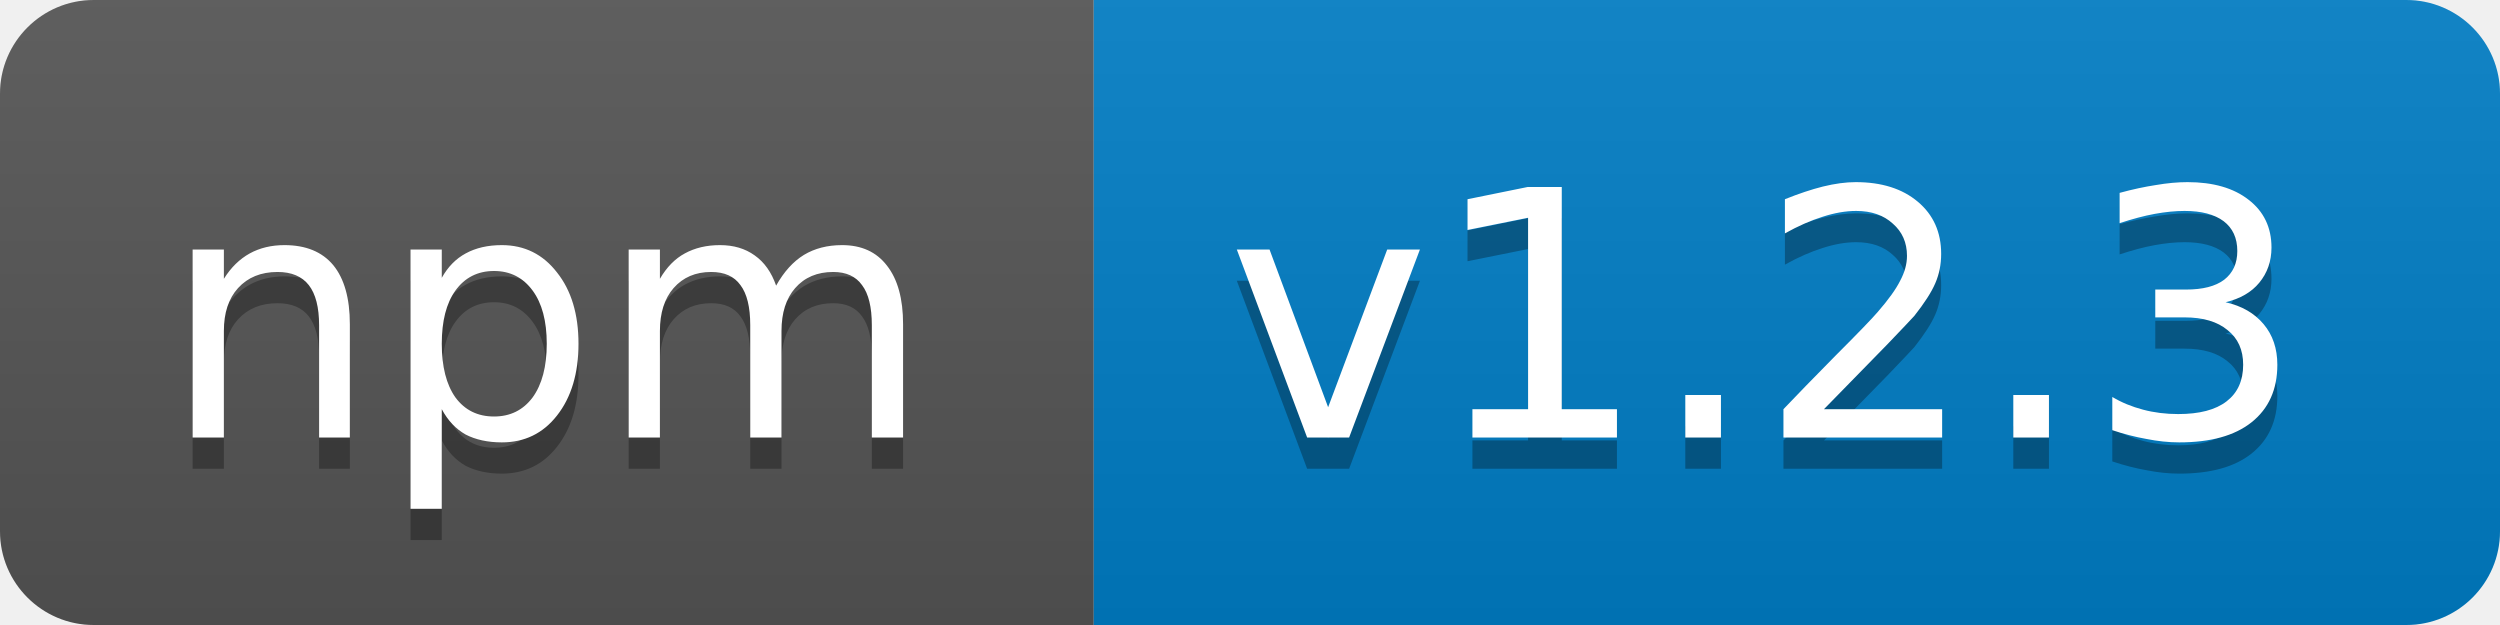
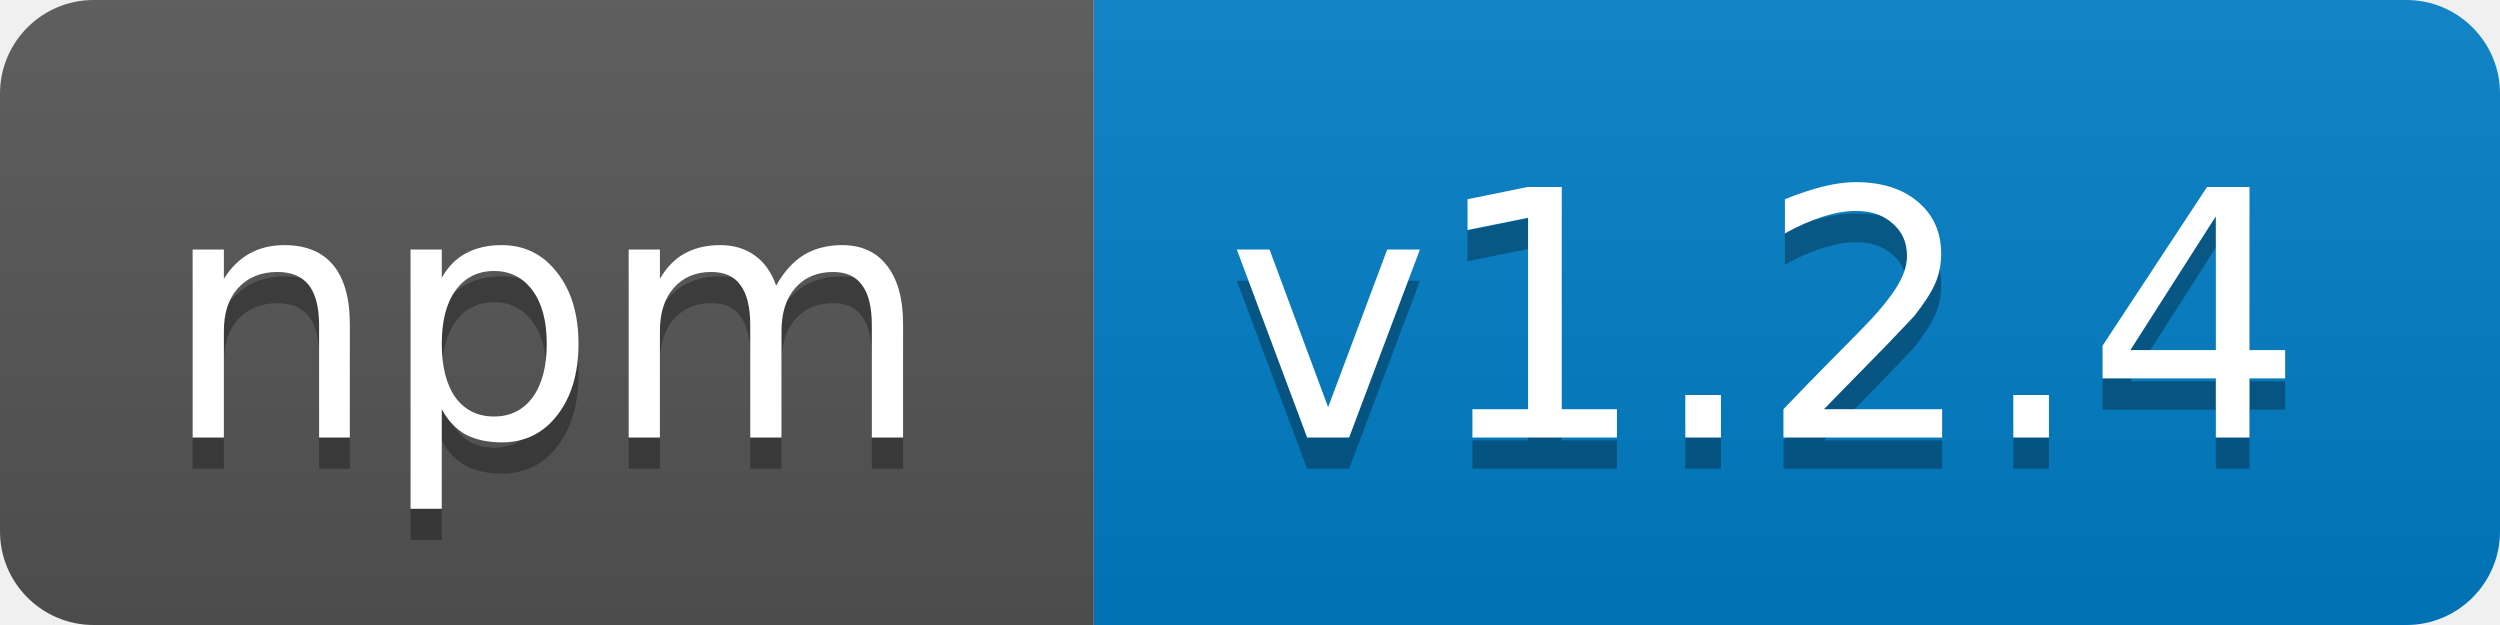
<svg xmlns="http://www.w3.org/2000/svg" width="80" height="20">
  <linearGradient id="b" x2="0" y2="100%">
    <stop offset="0" stop-color="#bbb" stop-opacity=".1" />
    <stop offset="1" stop-opacity=".1" />
  </linearGradient>
  <clipPath id="a">
    <rect width="80" height="20" rx="3" fill="#fff" />
  </clipPath>
  <g clip-path="url(#a)">
    <path fill="#555" d="M0 0h35v20H0z" />
    <path fill="#007ec6" d="M35 0h45v20H35z" />
    <path fill="url(#b)" d="M0 0h80v20H0z" />
  </g>
  <g fill="#fff" text-anchor="middle" font-family="DejaVu Sans,Verdana,Geneva,sans-serif" font-size="11">
    <text x="17.5" y="15" fill="#010101" fill-opacity=".3">npm</text>
    <text x="17.5" y="14">npm</text>
-     <text x="56.5" y="15" fill="#010101" fill-opacity=".3">v1.2.3</text>
-     <text x="56.5" y="14">v1.2.3</text>
+     <text x="56.5" y="15" fill="#010101" fill-opacity=".3">v1.2.4</text>
+     <text x="56.5" y="14">v1.2.4</text>
  </g>
</svg>
